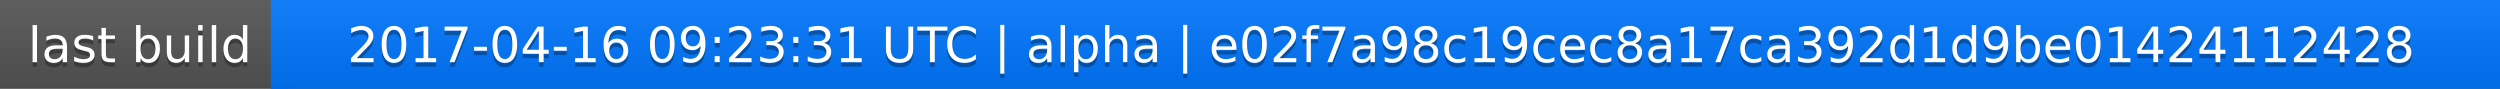
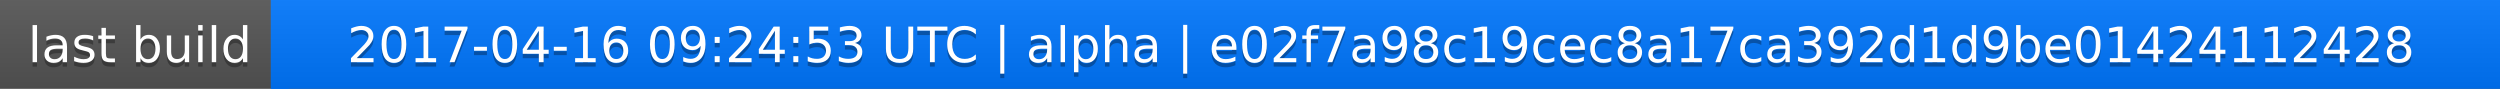
<svg xmlns="http://www.w3.org/2000/svg" width="563" height="20">
  <linearGradient id="a" x2="0" y2="100%">
    <stop offset="0" stop-color="#bbb" stop-opacity=".1" />
    <stop offset="1" stop-opacity=".1" />
  </linearGradient>
  <rect rx="0" width="563" height="20" fill="#555" />
  <rect rx="0" x="61" width="502" height="20" fill="#07f" />
  <path fill="#07f" d="M61 0h4v20h-4z" />
  <rect rx="0" width="563" height="20" fill="url(#a)" />
  <g fill="#fff" text-anchor="middle" font-family="DejaVu Sans,Verdana,Geneva,sans-serif" font-size="11">
    <text x="31.5" y="15" fill="#010101" fill-opacity=".3">last build</text>
    <text x="31.5" y="14">last build</text>
-     <text x="311" y="15" fill="#010101" fill-opacity=".3">2017-04-16 09:23:31 UTC | alpha | e02f7a98c19cec8a17ca392d1d9be01424112428</text>
-     <text x="311" y="14">2017-04-16 09:23:31 UTC | alpha | e02f7a98c19cec8a17ca392d1d9be01424112428</text>
+     <text x="311" y="15" fill="#010101" fill-opacity=".3">2017-04-16 09:24:53 UTC | alpha | e02f7a98c19cec8a17ca392d1d9be01424112428</text>
+     <text x="311" y="14">2017-04-16 09:24:53 UTC | alpha | e02f7a98c19cec8a17ca392d1d9be01424112428</text>
  </g>
</svg>
